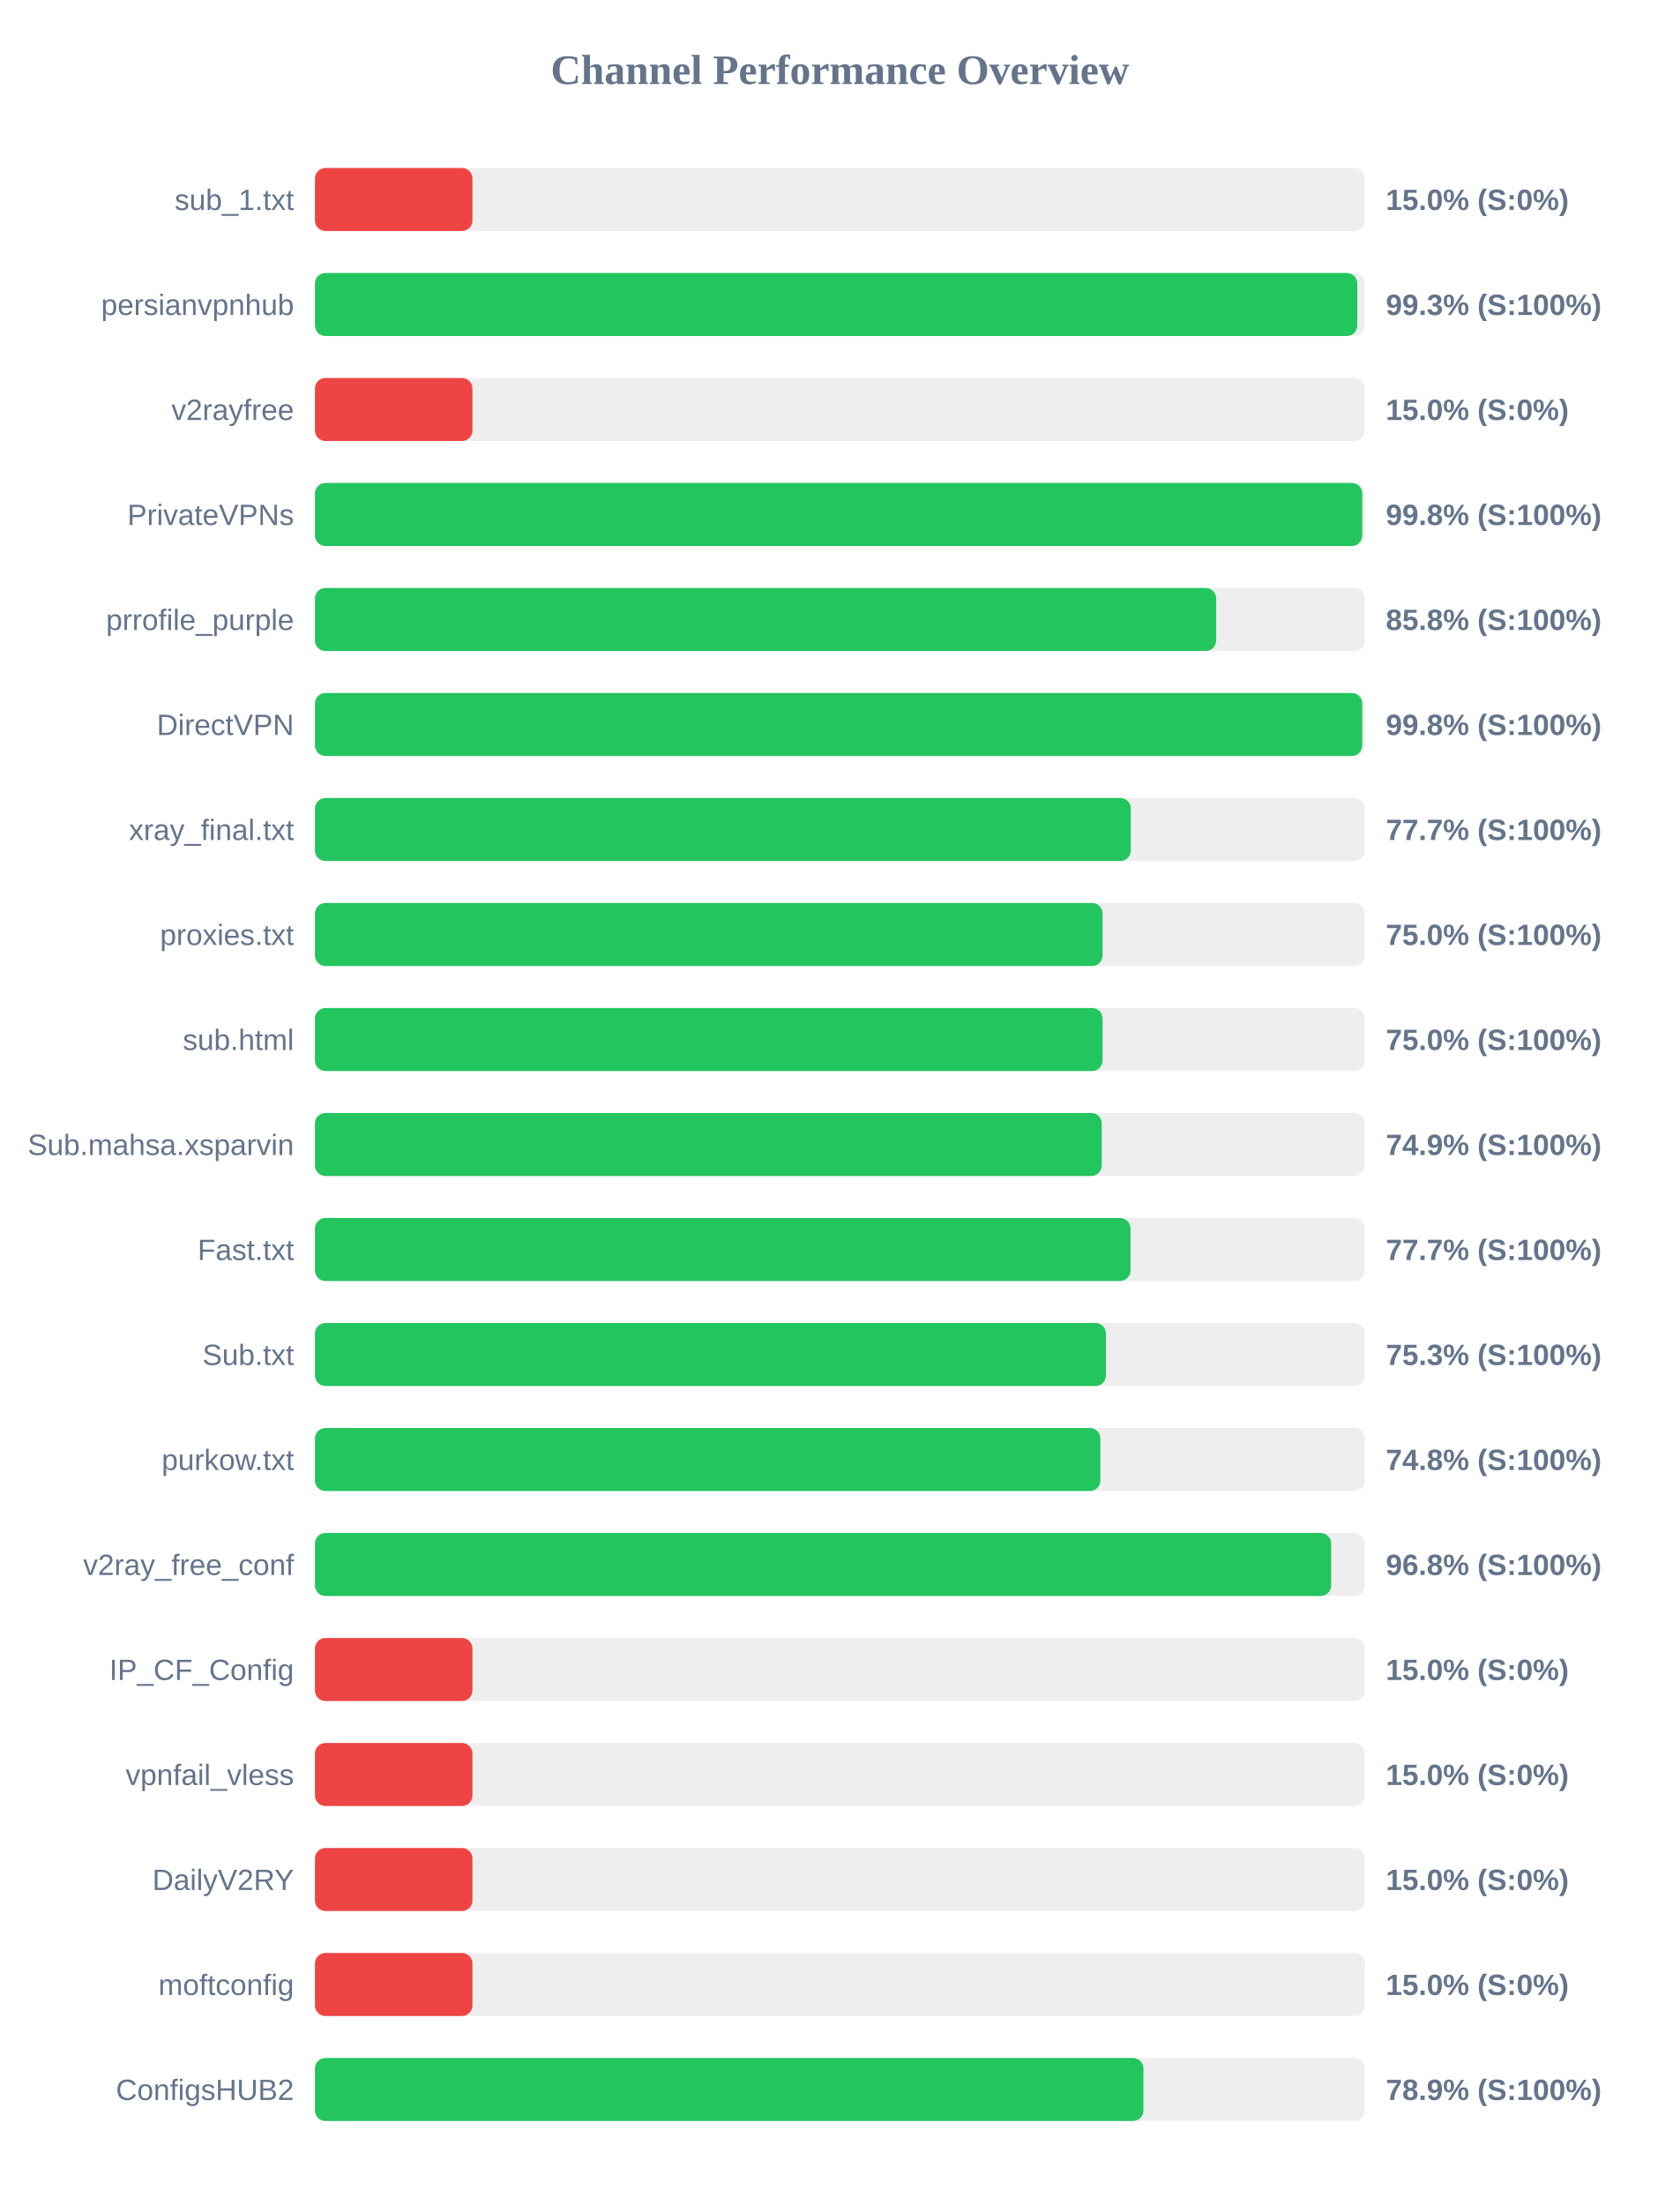
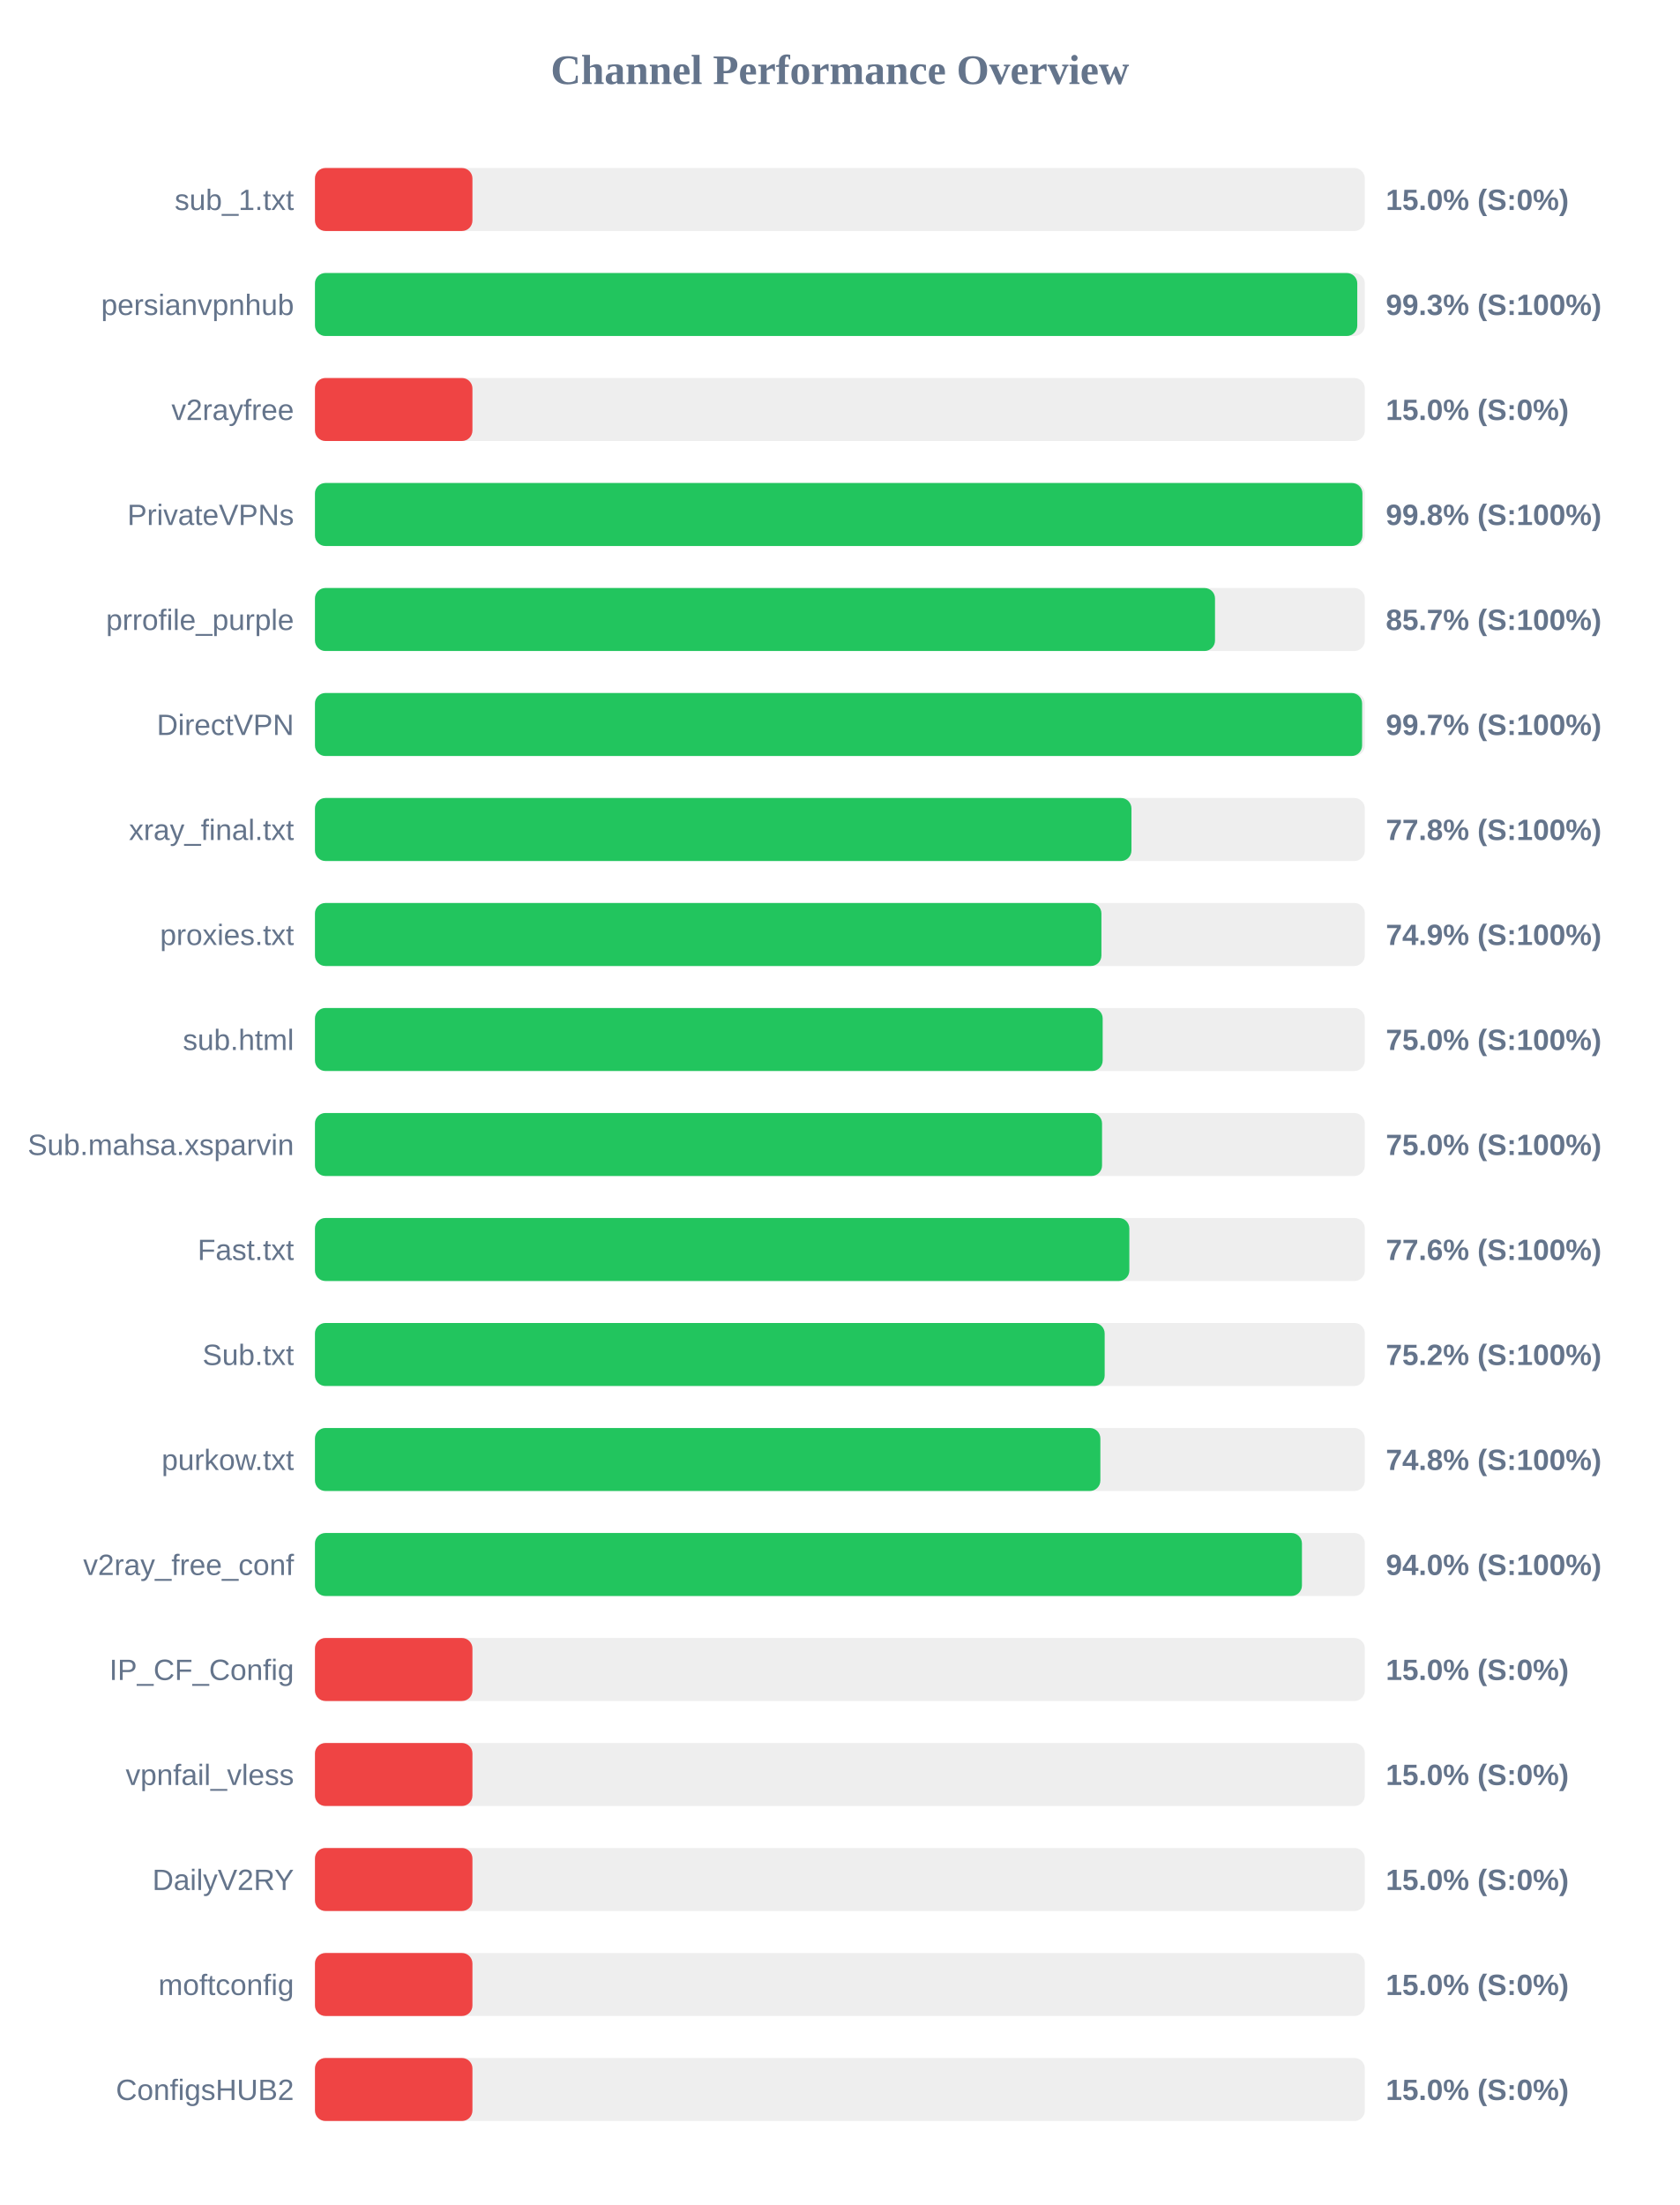
<svg xmlns="http://www.w3.org/2000/svg" width="800" height="1050" version="1.1">
  <style>
        .row { font: 14px Arial; fill: #64748b; }
        .score { font: bold 14px Arial; fill: #64748b; }
    </style>
  <text x="400" y="40" text-anchor="middle" font-size="20px" font-weight="bold" fill="#64748b">Channel Performance Overview</text>
  <rect x="150" y="80" width="500" height="30" fill="#eee" rx="5" />
  <rect x="150" y="80" width="75.0" height="30" fill="#ef4444" rx="5" />
  <text x="140" y="100" text-anchor="end" class="row">sub_1.txt</text>
  <text x="660" y="100" text-anchor="start" class="score">15.0% (S:0%)</text>
  <rect x="150" y="130" width="500" height="30" fill="#eee" rx="5" />
  <rect x="150" y="130" width="496.4" height="30" fill="#22c55e" rx="5" />
  <text x="140" y="150" text-anchor="end" class="row">persianvpnhub</text>
  <text x="660" y="150" text-anchor="start" class="score">99.3% (S:100%)</text>
  <rect x="150" y="180" width="500" height="30" fill="#eee" rx="5" />
  <rect x="150" y="180" width="75.0" height="30" fill="#ef4444" rx="5" />
  <text x="140" y="200" text-anchor="end" class="row">v2rayfree</text>
  <text x="660" y="200" text-anchor="start" class="score">15.0% (S:0%)</text>
  <rect x="150" y="230" width="500" height="30" fill="#eee" rx="5" />
-   <rect x="150" y="230" width="498.75" height="30" fill="#22c55e" rx="5" />
+   <rect x="150" y="230" width="498.85" height="30" fill="#22c55e" rx="5" />
  <text x="140" y="250" text-anchor="end" class="row">PrivateVPNs</text>
  <text x="660" y="250" text-anchor="start" class="score">99.8% (S:100%)</text>
  <rect x="150" y="280" width="500" height="30" fill="#eee" rx="5" />
-   <rect x="150" y="280" width="429.2" height="30" fill="#22c55e" rx="5" />
+   <rect x="150" y="280" width="428.65" height="30" fill="#22c55e" rx="5" />
  <text x="140" y="300" text-anchor="end" class="row">prrofile_purple</text>
-   <text x="660" y="300" text-anchor="start" class="score">85.8% (S:100%)</text>
+   <text x="660" y="300" text-anchor="start" class="score">85.7% (S:100%)</text>
  <rect x="150" y="330" width="500" height="30" fill="#eee" rx="5" />
-   <rect x="150" y="330" width="498.75" height="30" fill="#22c55e" rx="5" />
+   <rect x="150" y="330" width="498.7" height="30" fill="#22c55e" rx="5" />
  <text x="140" y="350" text-anchor="end" class="row">DirectVPN</text>
-   <text x="660" y="350" text-anchor="start" class="score">99.8% (S:100%)</text>
+   <text x="660" y="350" text-anchor="start" class="score">99.7% (S:100%)</text>
  <rect x="150" y="380" width="500" height="30" fill="#eee" rx="5" />
-   <rect x="150" y="380" width="388.55" height="30" fill="#22c55e" rx="5" />
+   <rect x="150" y="380" width="388.85" height="30" fill="#22c55e" rx="5" />
  <text x="140" y="400" text-anchor="end" class="row">xray_final.txt</text>
-   <text x="660" y="400" text-anchor="start" class="score">77.7% (S:100%)</text>
+   <text x="660" y="400" text-anchor="start" class="score">77.8% (S:100%)</text>
  <rect x="150" y="430" width="500" height="30" fill="#eee" rx="5" />
-   <rect x="150" y="430" width="375.1" height="30" fill="#22c55e" rx="5" />
+   <rect x="150" y="430" width="374.55" height="30" fill="#22c55e" rx="5" />
  <text x="140" y="450" text-anchor="end" class="row">proxies.txt</text>
-   <text x="660" y="450" text-anchor="start" class="score">75.0% (S:100%)</text>
+   <text x="660" y="450" text-anchor="start" class="score">74.9% (S:100%)</text>
  <rect x="150" y="480" width="500" height="30" fill="#eee" rx="5" />
-   <rect x="150" y="480" width="375.1" height="30" fill="#22c55e" rx="5" />
+   <rect x="150" y="480" width="375.15" height="30" fill="#22c55e" rx="5" />
  <text x="140" y="500" text-anchor="end" class="row">sub.html</text>
  <text x="660" y="500" text-anchor="start" class="score">75.0% (S:100%)</text>
  <rect x="150" y="530" width="500" height="30" fill="#eee" rx="5" />
-   <rect x="150" y="530" width="374.7" height="30" fill="#22c55e" rx="5" />
+   <rect x="150" y="530" width="374.85" height="30" fill="#22c55e" rx="5" />
  <text x="140" y="550" text-anchor="end" class="row">Sub.mahsa.xsparvin</text>
-   <text x="660" y="550" text-anchor="start" class="score">74.9% (S:100%)</text>
+   <text x="660" y="550" text-anchor="start" class="score">75.0% (S:100%)</text>
  <rect x="150" y="580" width="500" height="30" fill="#eee" rx="5" />
-   <rect x="150" y="580" width="388.4" height="30" fill="#22c55e" rx="5" />
+   <rect x="150" y="580" width="387.85" height="30" fill="#22c55e" rx="5" />
  <text x="140" y="600" text-anchor="end" class="row">Fast.txt</text>
-   <text x="660" y="600" text-anchor="start" class="score">77.7% (S:100%)</text>
+   <text x="660" y="600" text-anchor="start" class="score">77.6% (S:100%)</text>
  <rect x="150" y="630" width="500" height="30" fill="#eee" rx="5" />
-   <rect x="150" y="630" width="376.7" height="30" fill="#22c55e" rx="5" />
+   <rect x="150" y="630" width="376.1" height="30" fill="#22c55e" rx="5" />
  <text x="140" y="650" text-anchor="end" class="row">Sub.txt</text>
-   <text x="660" y="650" text-anchor="start" class="score">75.3% (S:100%)</text>
+   <text x="660" y="650" text-anchor="start" class="score">75.2% (S:100%)</text>
  <rect x="150" y="680" width="500" height="30" fill="#eee" rx="5" />
  <rect x="150" y="680" width="374.05" height="30" fill="#22c55e" rx="5" />
  <text x="140" y="700" text-anchor="end" class="row">purkow.txt</text>
  <text x="660" y="700" text-anchor="start" class="score">74.8% (S:100%)</text>
  <rect x="150" y="730" width="500" height="30" fill="#eee" rx="5" />
-   <rect x="150" y="730" width="483.95" height="30" fill="#22c55e" rx="5" />
+   <rect x="150" y="730" width="470.05" height="30" fill="#22c55e" rx="5" />
  <text x="140" y="750" text-anchor="end" class="row">v2ray_free_conf</text>
-   <text x="660" y="750" text-anchor="start" class="score">96.8% (S:100%)</text>
+   <text x="660" y="750" text-anchor="start" class="score">94.0% (S:100%)</text>
  <rect x="150" y="780" width="500" height="30" fill="#eee" rx="5" />
  <rect x="150" y="780" width="75.0" height="30" fill="#ef4444" rx="5" />
  <text x="140" y="800" text-anchor="end" class="row">IP_CF_Config</text>
  <text x="660" y="800" text-anchor="start" class="score">15.0% (S:0%)</text>
  <rect x="150" y="830" width="500" height="30" fill="#eee" rx="5" />
  <rect x="150" y="830" width="75.0" height="30" fill="#ef4444" rx="5" />
  <text x="140" y="850" text-anchor="end" class="row">vpnfail_vless</text>
  <text x="660" y="850" text-anchor="start" class="score">15.0% (S:0%)</text>
  <rect x="150" y="880" width="500" height="30" fill="#eee" rx="5" />
  <rect x="150" y="880" width="75.0" height="30" fill="#ef4444" rx="5" />
  <text x="140" y="900" text-anchor="end" class="row">DailyV2RY</text>
  <text x="660" y="900" text-anchor="start" class="score">15.0% (S:0%)</text>
  <rect x="150" y="930" width="500" height="30" fill="#eee" rx="5" />
  <rect x="150" y="930" width="75.0" height="30" fill="#ef4444" rx="5" />
  <text x="140" y="950" text-anchor="end" class="row">moftconfig</text>
  <text x="660" y="950" text-anchor="start" class="score">15.0% (S:0%)</text>
  <rect x="150" y="980" width="500" height="30" fill="#eee" rx="5" />
-   <rect x="150" y="980" width="394.55" height="30" fill="#22c55e" rx="5" />
+   <rect x="150" y="980" width="75.0" height="30" fill="#ef4444" rx="5" />
  <text x="140" y="1000" text-anchor="end" class="row">ConfigsHUB2</text>
-   <text x="660" y="1000" text-anchor="start" class="score">78.9% (S:100%)</text>
+   <text x="660" y="1000" text-anchor="start" class="score">15.0% (S:0%)</text>
</svg>
